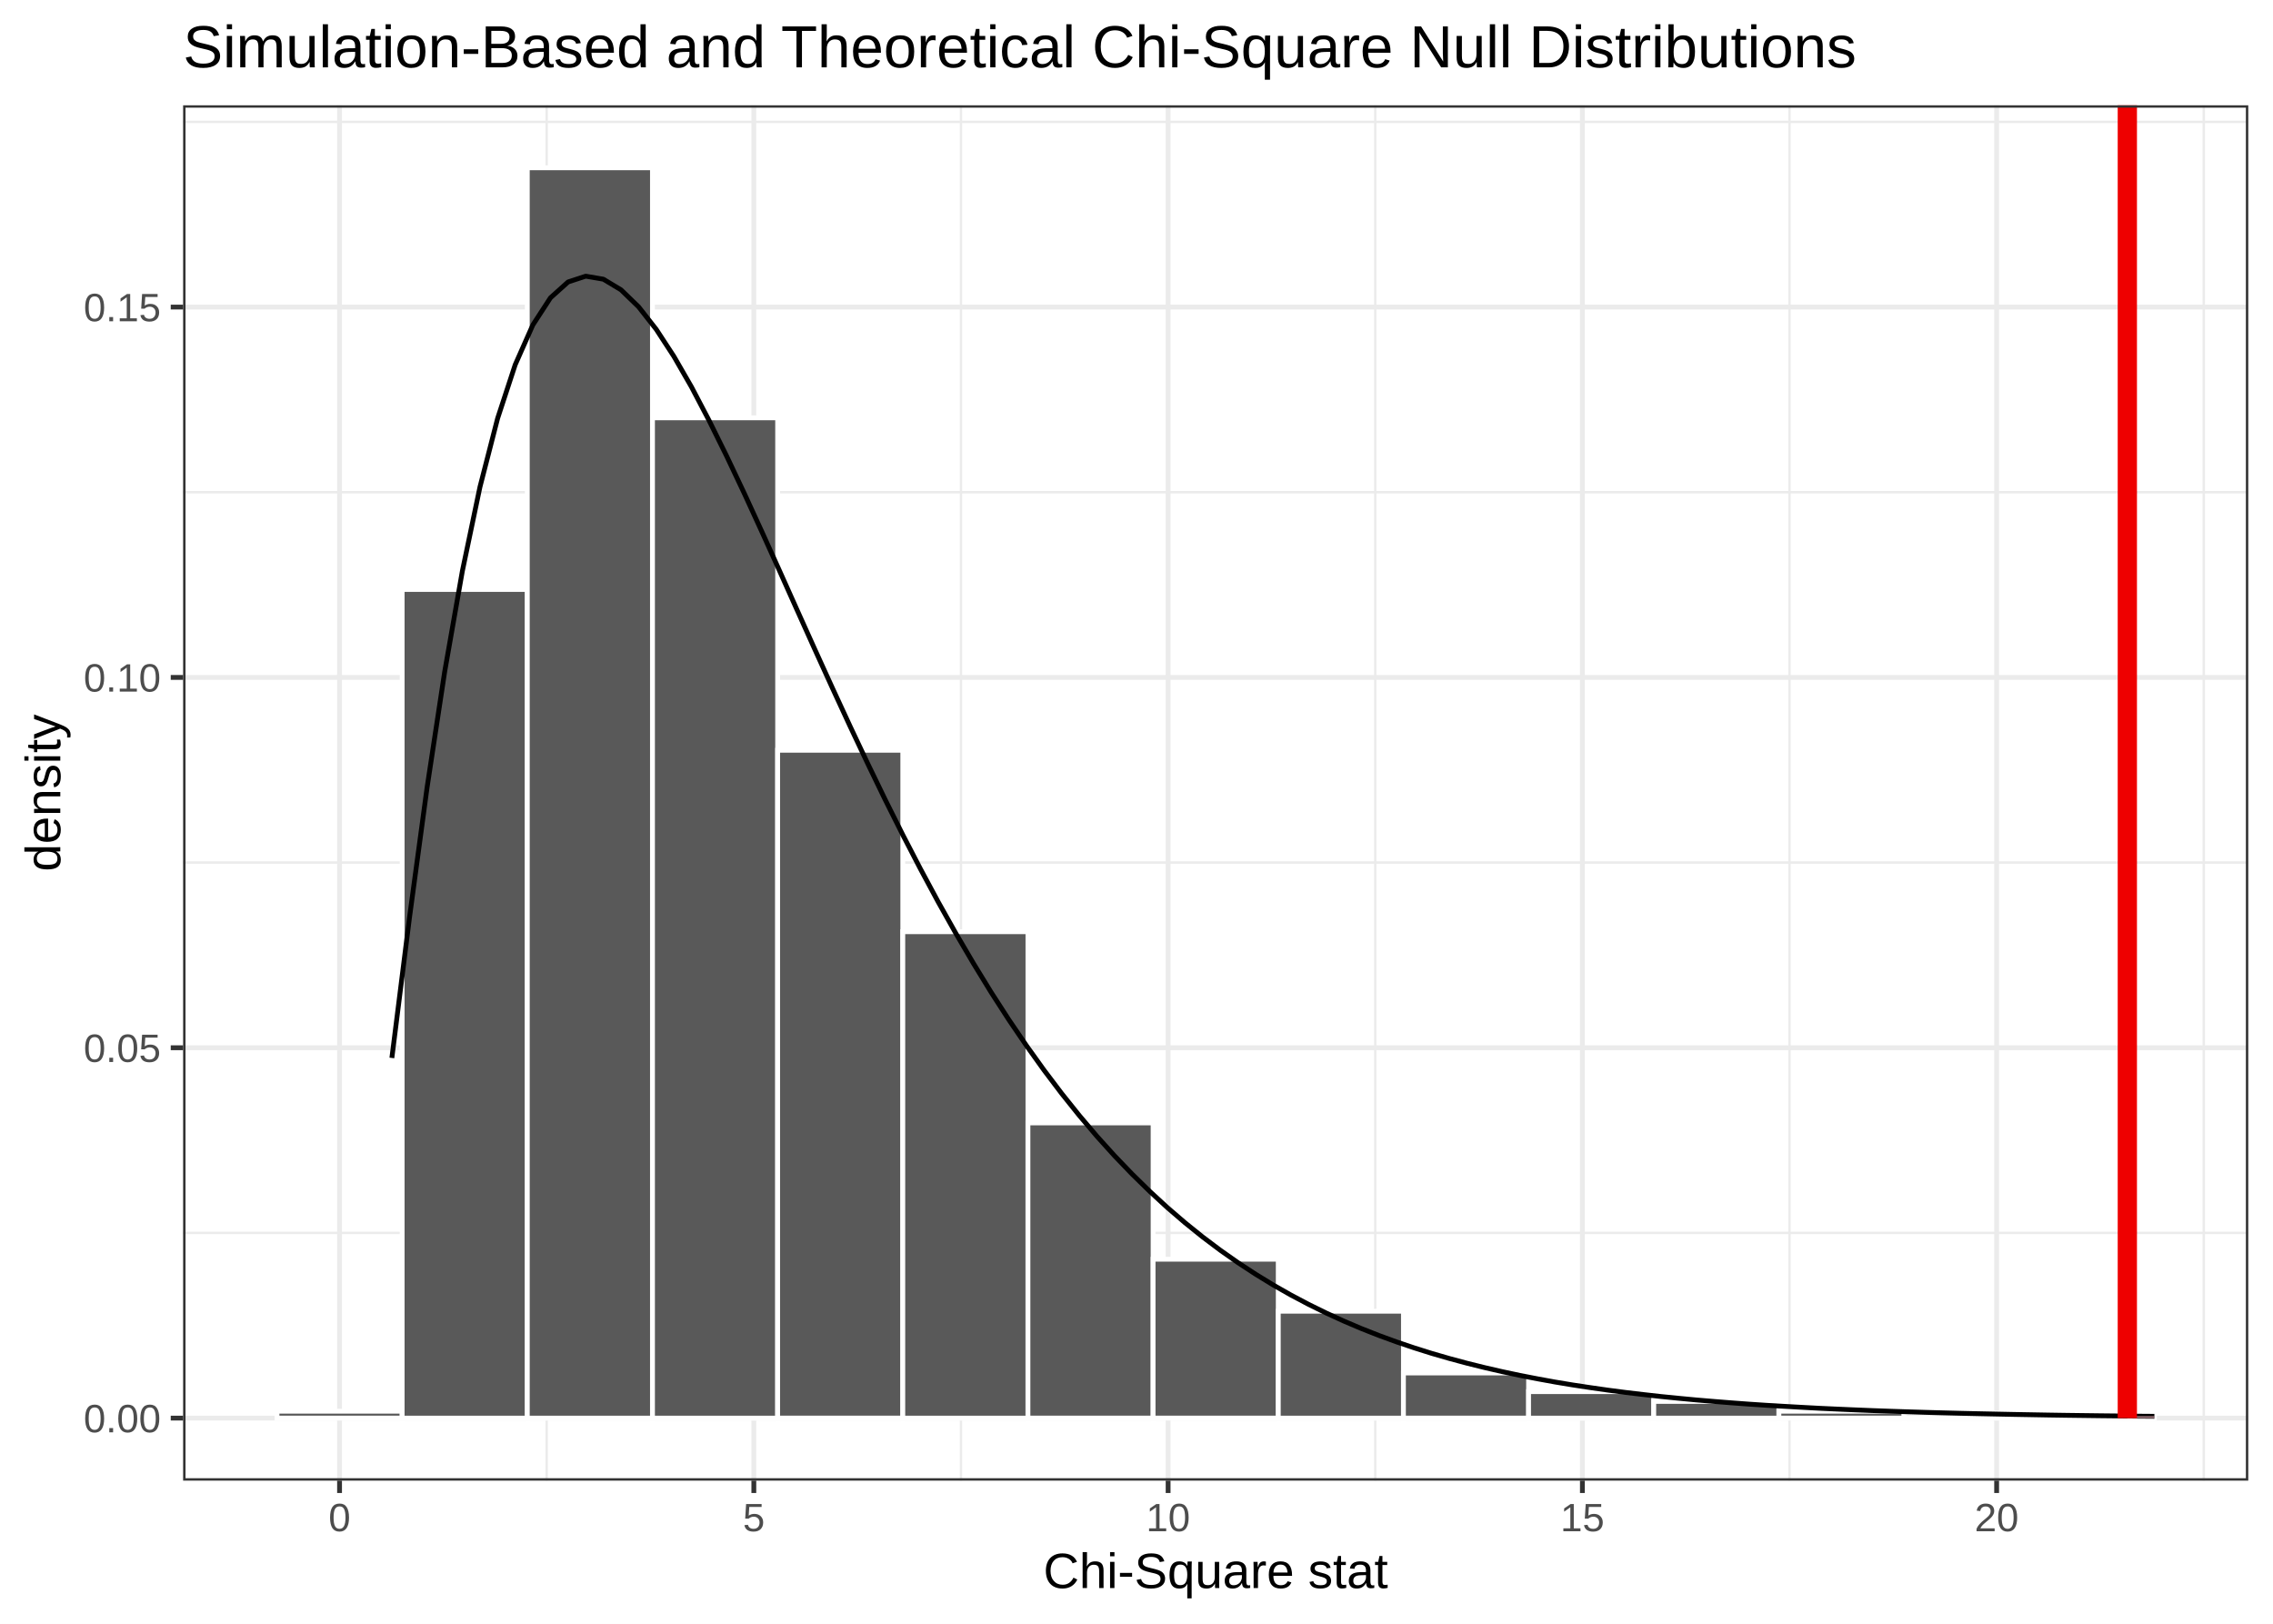
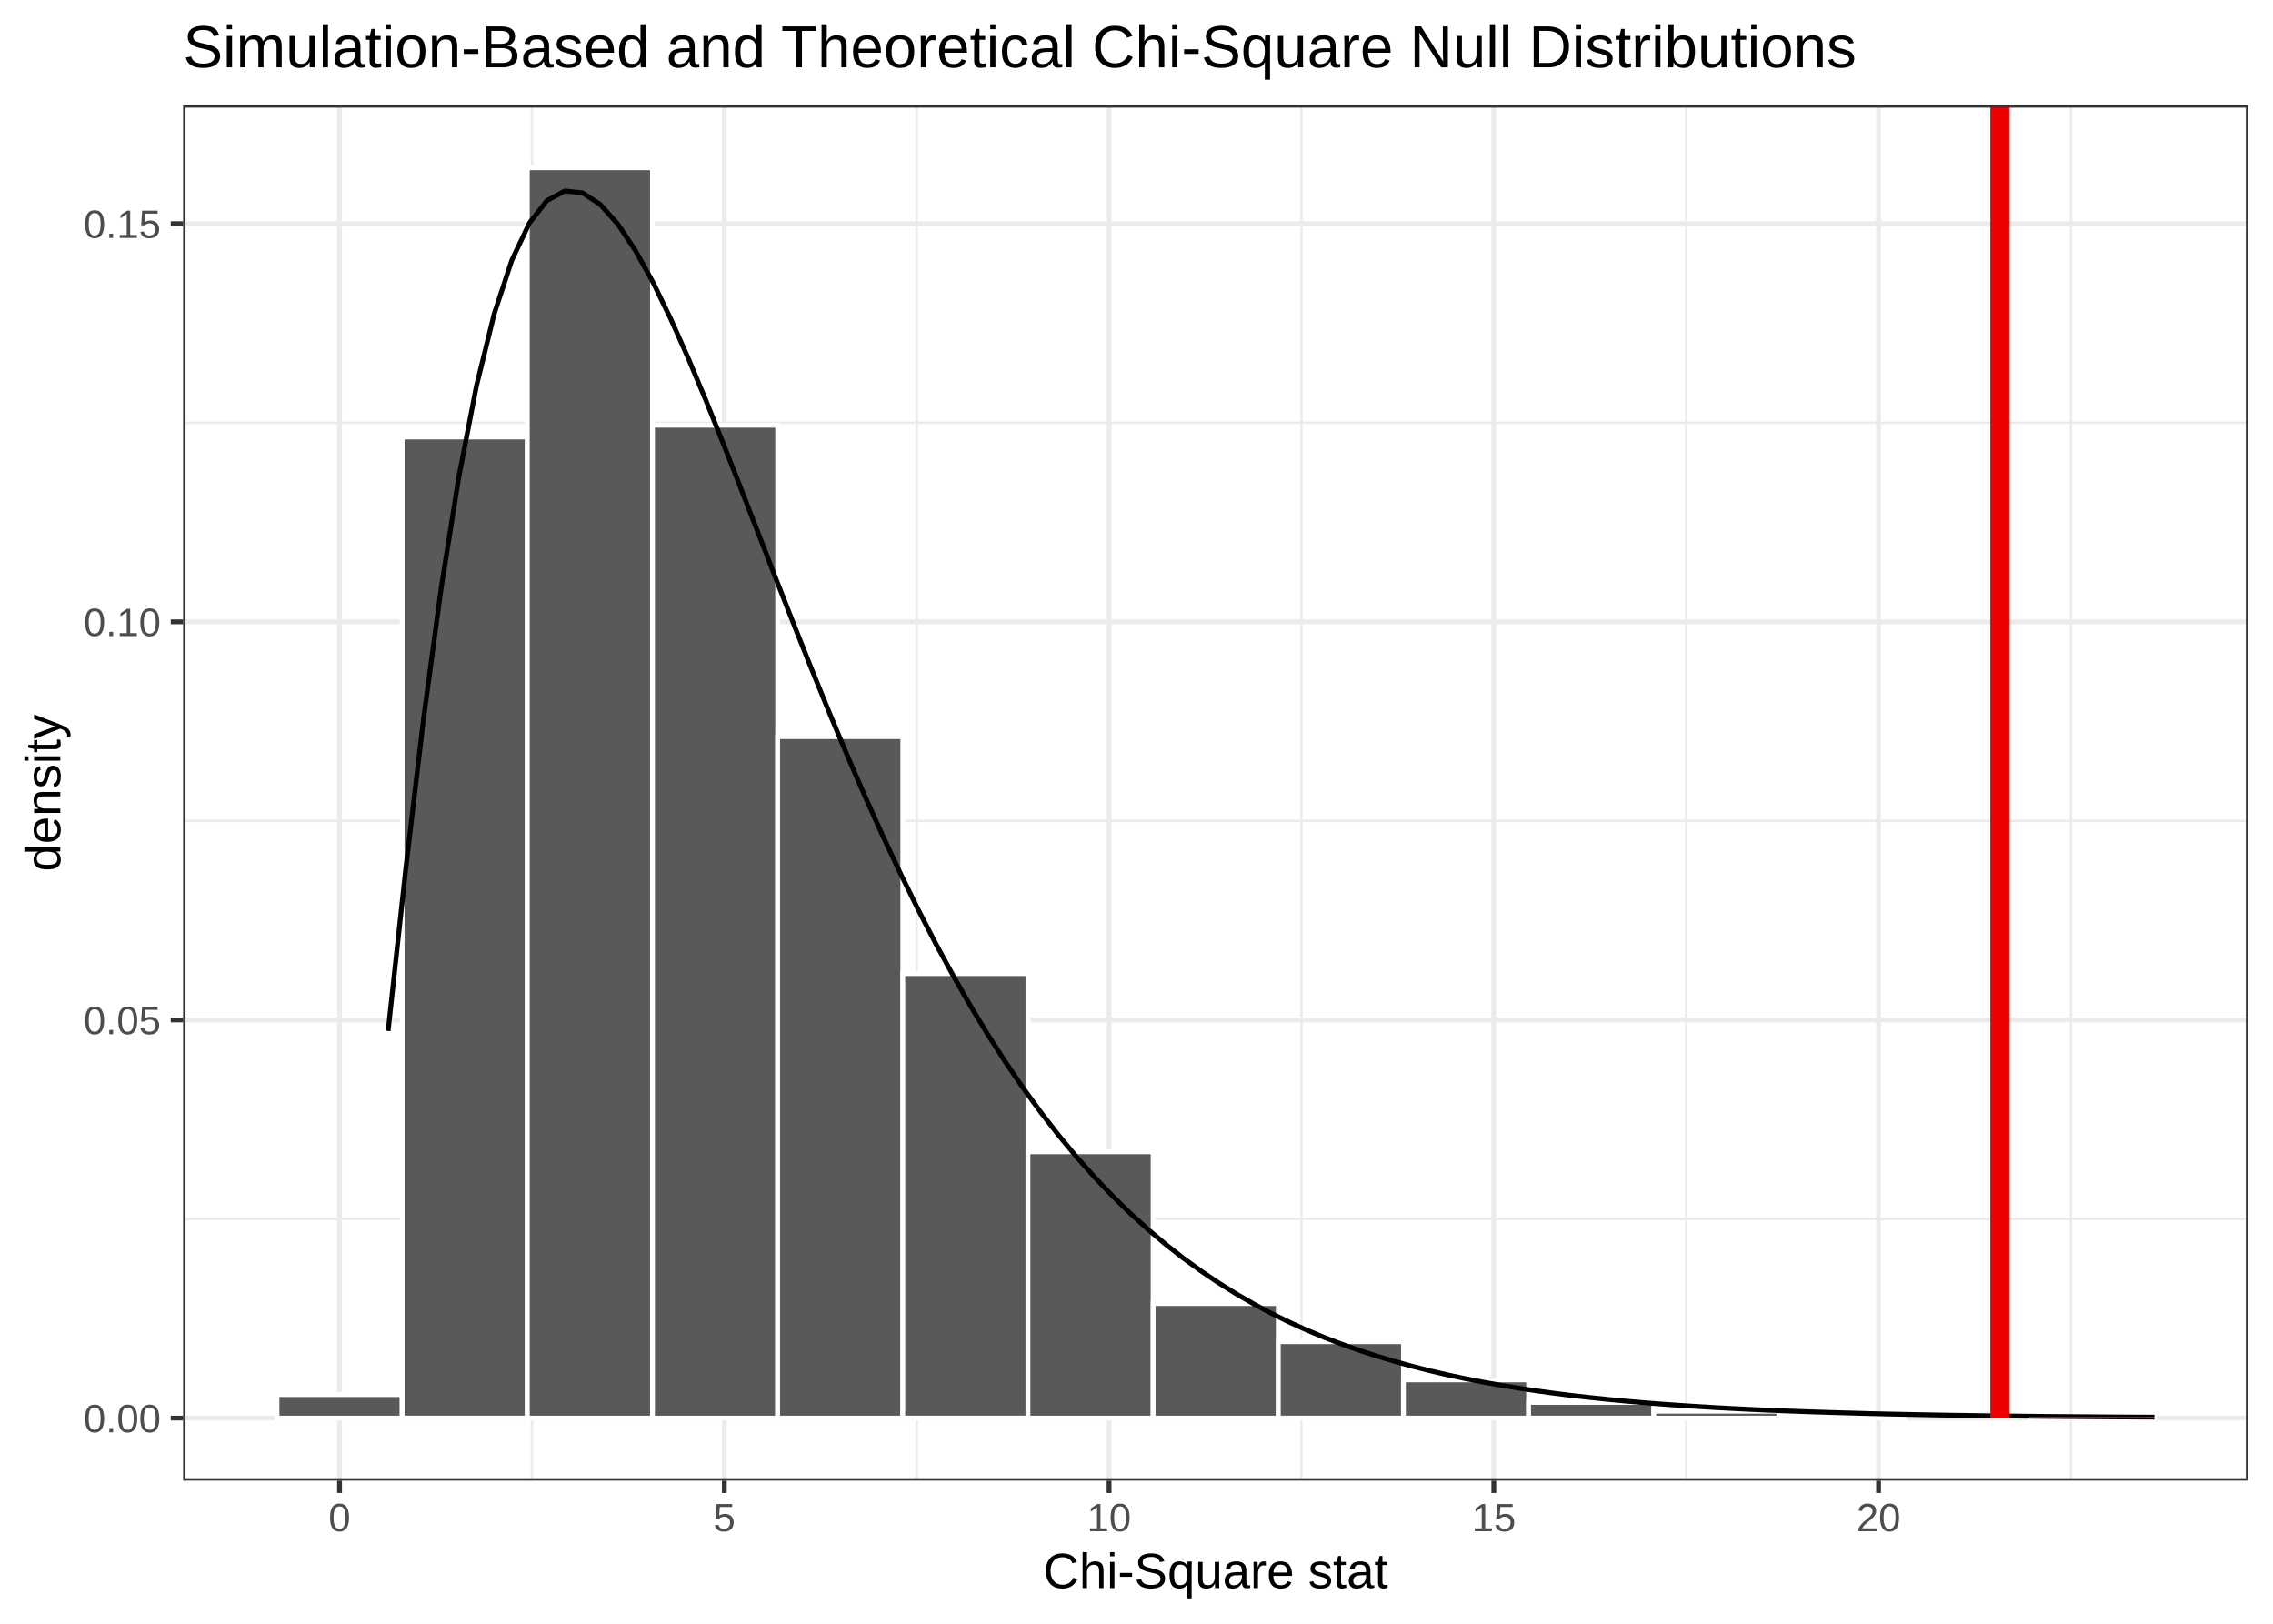
<svg xmlns="http://www.w3.org/2000/svg" class="svglite" width="504.00pt" height="360.00pt" viewBox="0 0 504.00 360.00">
  <defs>
    <style type="text/css">
    .svglite line, .svglite polyline, .svglite polygon, .svglite path, .svglite rect, .svglite circle {
      fill: none;
      stroke: #000000;
      stroke-linecap: round;
      stroke-linejoin: round;
      stroke-miterlimit: 10.00;
    }
    .svglite text {
      white-space: pre;
    }
  </style>
  </defs>
  <rect width="100%" height="100%" style="stroke: none; fill: none;" />
  <defs>
    <clipPath id="cpMC4wMHw1MDQuMDB8MC4wMHwzNjAuMDA=">
      <rect x="0.00" y="0.00" width="504.00" height="360.00" />
    </clipPath>
  </defs>
  <g clip-path="url(#cpMC4wMHw1MDQuMDB8MC4wMHwzNjAuMDA=)">
    <rect x="0.00" y="0.00" width="504.00" height="360.00" style="stroke-width: 1.07; stroke: #FFFFFF; fill: #FFFFFF;" />
  </g>
  <defs>
    <clipPath id="cpNDAuNjB8NDk4LjUyfDIzLjM0fDMyOC4yNw==">
      <rect x="40.60" y="23.34" width="457.92" height="304.93" />
    </clipPath>
  </defs>
  <g clip-path="url(#cpNDAuNjB8NDk4LjUyfDIzLjM0fDMyOC4yNw==)">
    <rect x="40.60" y="23.34" width="457.92" height="304.93" style="stroke-width: 1.07; stroke: none; fill: #FFFFFF;" />
-     <polyline points="40.60,273.35 498.52,273.35 " style="stroke-width: 0.53; stroke: #EBEBEB; stroke-linecap: butt;" />
-     <polyline points="40.60,191.24 498.52,191.24 " style="stroke-width: 0.53; stroke: #EBEBEB; stroke-linecap: butt;" />
-     <polyline points="40.60,109.13 498.52,109.13 " style="stroke-width: 0.53; stroke: #EBEBEB; stroke-linecap: butt;" />
-     <polyline points="40.60,27.02 498.52,27.02 " style="stroke-width: 0.53; stroke: #EBEBEB; stroke-linecap: butt;" />
-     <polyline points="121.22,328.27 121.22,23.34 " style="stroke-width: 0.53; stroke: #EBEBEB; stroke-linecap: butt;" />
-     <polyline points="213.08,328.27 213.08,23.34 " style="stroke-width: 0.53; stroke: #EBEBEB; stroke-linecap: butt;" />
-     <polyline points="304.94,328.27 304.94,23.34 " style="stroke-width: 0.53; stroke: #EBEBEB; stroke-linecap: butt;" />
-     <polyline points="396.79,328.27 396.79,23.34 " style="stroke-width: 0.53; stroke: #EBEBEB; stroke-linecap: butt;" />
-     <polyline points="488.65,328.27 488.65,23.34 " style="stroke-width: 0.53; stroke: #EBEBEB; stroke-linecap: butt;" />
+     <polyline points="40.60,270.27 498.52,270.27 " style="stroke-width: 0.53; stroke: #EBEBEB; stroke-linecap: butt;" />
+     <polyline points="40.60,182.00 498.52,182.00 " style="stroke-width: 0.53; stroke: #EBEBEB; stroke-linecap: butt;" />
+     <polyline points="40.60,93.73 498.52,93.73 " style="stroke-width: 0.53; stroke: #EBEBEB; stroke-linecap: butt;" />
+     <polyline points="117.95,328.27 117.95,23.34 " style="stroke-width: 0.53; stroke: #EBEBEB; stroke-linecap: butt;" />
+     <polyline points="203.26,328.27 203.26,23.34 " style="stroke-width: 0.53; stroke: #EBEBEB; stroke-linecap: butt;" />
+     <polyline points="288.58,328.27 288.58,23.34 " style="stroke-width: 0.53; stroke: #EBEBEB; stroke-linecap: butt;" />
+     <polyline points="373.89,328.27 373.89,23.34 " style="stroke-width: 0.53; stroke: #EBEBEB; stroke-linecap: butt;" />
+     <polyline points="459.20,328.27 459.20,23.34 " style="stroke-width: 0.53; stroke: #EBEBEB; stroke-linecap: butt;" />
    <polyline points="40.60,314.41 498.52,314.41 " style="stroke-width: 1.07; stroke: #EBEBEB; stroke-linecap: butt;" />
-     <polyline points="40.60,232.30 498.52,232.30 " style="stroke-width: 1.07; stroke: #EBEBEB; stroke-linecap: butt;" />
-     <polyline points="40.60,150.19 498.52,150.19 " style="stroke-width: 1.07; stroke: #EBEBEB; stroke-linecap: butt;" />
-     <polyline points="40.60,68.08 498.52,68.08 " style="stroke-width: 1.07; stroke: #EBEBEB; stroke-linecap: butt;" />
+     <polyline points="40.60,226.13 498.52,226.13 " style="stroke-width: 1.07; stroke: #EBEBEB; stroke-linecap: butt;" />
+     <polyline points="40.60,137.86 498.52,137.86 " style="stroke-width: 1.07; stroke: #EBEBEB; stroke-linecap: butt;" />
+     <polyline points="40.60,49.59 498.52,49.59 " style="stroke-width: 1.07; stroke: #EBEBEB; stroke-linecap: butt;" />
    <polyline points="75.29,328.27 75.29,23.34 " style="stroke-width: 1.07; stroke: #EBEBEB; stroke-linecap: butt;" />
-     <polyline points="167.15,328.27 167.15,23.34 " style="stroke-width: 1.07; stroke: #EBEBEB; stroke-linecap: butt;" />
-     <polyline points="259.01,328.27 259.01,23.34 " style="stroke-width: 1.07; stroke: #EBEBEB; stroke-linecap: butt;" />
-     <polyline points="350.87,328.27 350.87,23.34 " style="stroke-width: 1.07; stroke: #EBEBEB; stroke-linecap: butt;" />
-     <polyline points="442.72,328.27 442.72,23.34 " style="stroke-width: 1.07; stroke: #EBEBEB; stroke-linecap: butt;" />
-     <rect x="61.42" y="312.88" width="27.75" height="1.52" style="stroke-width: 1.07; stroke: #FFFFFF; stroke-linecap: butt; stroke-linejoin: miter; fill: #595959;" />
-     <rect x="89.17" y="130.69" width="27.75" height="183.72" style="stroke-width: 1.07; stroke: #FFFFFF; stroke-linecap: butt; stroke-linejoin: miter; fill: #595959;" />
+     <polyline points="160.61,328.27 160.61,23.34 " style="stroke-width: 1.07; stroke: #EBEBEB; stroke-linecap: butt;" />
+     <polyline points="245.92,328.27 245.92,23.34 " style="stroke-width: 1.07; stroke: #EBEBEB; stroke-linecap: butt;" />
+     <polyline points="331.23,328.27 331.23,23.34 " style="stroke-width: 1.07; stroke: #EBEBEB; stroke-linecap: butt;" />
+     <polyline points="416.54,328.27 416.54,23.34 " style="stroke-width: 1.07; stroke: #EBEBEB; stroke-linecap: butt;" />
+     <rect x="61.42" y="309.20" width="27.75" height="5.21" style="stroke-width: 1.07; stroke: #FFFFFF; stroke-linecap: butt; stroke-linejoin: miter; fill: #595959;" />
+     <rect x="89.17" y="96.89" width="27.75" height="217.51" style="stroke-width: 1.07; stroke: #FFFFFF; stroke-linecap: butt; stroke-linejoin: miter; fill: #595959;" />
    <rect x="116.92" y="37.20" width="27.75" height="277.21" style="stroke-width: 1.07; stroke: #FFFFFF; stroke-linecap: butt; stroke-linejoin: miter; fill: #595959;" />
-     <rect x="144.68" y="92.64" width="27.75" height="221.77" style="stroke-width: 1.07; stroke: #FFFFFF; stroke-linecap: butt; stroke-linejoin: miter; fill: #595959;" />
-     <rect x="172.43" y="166.34" width="27.75" height="148.06" style="stroke-width: 1.07; stroke: #FFFFFF; stroke-linecap: butt; stroke-linejoin: miter; fill: #595959;" />
-     <rect x="200.18" y="206.57" width="27.75" height="107.84" style="stroke-width: 1.07; stroke: #FFFFFF; stroke-linecap: butt; stroke-linejoin: miter; fill: #595959;" />
-     <rect x="227.93" y="248.96" width="27.75" height="65.44" style="stroke-width: 1.07; stroke: #FFFFFF; stroke-linecap: butt; stroke-linejoin: miter; fill: #595959;" />
-     <rect x="255.68" y="279.18" width="27.75" height="35.22" style="stroke-width: 1.07; stroke: #FFFFFF; stroke-linecap: butt; stroke-linejoin: miter; fill: #595959;" />
-     <rect x="283.44" y="290.71" width="27.75" height="23.70" style="stroke-width: 1.07; stroke: #FFFFFF; stroke-linecap: butt; stroke-linejoin: miter; fill: #595959;" />
-     <rect x="311.19" y="304.40" width="27.75" height="10.00" style="stroke-width: 1.07; stroke: #FFFFFF; stroke-linecap: butt; stroke-linejoin: miter; fill: #595959;" />
-     <rect x="338.94" y="308.54" width="27.75" height="5.87" style="stroke-width: 1.07; stroke: #FFFFFF; stroke-linecap: butt; stroke-linejoin: miter; fill: #595959;" />
-     <rect x="366.69" y="310.71" width="27.75" height="3.70" style="stroke-width: 1.07; stroke: #FFFFFF; stroke-linecap: butt; stroke-linejoin: miter; fill: #595959;" />
-     <rect x="394.44" y="312.88" width="27.75" height="1.52" style="stroke-width: 1.07; stroke: #FFFFFF; stroke-linecap: butt; stroke-linejoin: miter; fill: #595959;" />
-     <rect x="422.20" y="313.32" width="27.75" height="1.09" style="stroke-width: 1.07; stroke: #FFFFFF; stroke-linecap: butt; stroke-linejoin: miter; fill: #595959;" />
-     <rect x="449.95" y="313.97" width="27.75" height="0.43" style="stroke-width: 1.07; stroke: #FFFFFF; stroke-linecap: butt; stroke-linejoin: miter; fill: #595959;" />
-     <polyline points="86.89,234.56 90.80,203.41 94.70,174.58 98.61,148.87 102.52,126.62 106.43,107.94 110.34,92.75 114.24,80.86 118.15,72.04 122.06,66.02 125.97,62.51 129.88,61.23 133.78,61.90 137.69,64.25 141.60,68.03 145.51,73.02 149.42,79.01 153.33,85.80 157.23,93.24 161.14,101.16 165.05,109.43 168.96,117.95 172.87,126.60 176.77,135.31 180.68,143.99 184.59,152.58 188.50,161.04 192.41,169.31 196.31,177.37 200.22,185.18 204.13,192.72 208.04,199.99 211.95,206.95 215.86,213.62 219.76,219.99 223.67,226.05 227.58,231.80 231.49,237.26 235.40,242.43 239.30,247.30 243.21,251.91 247.12,256.24 251.03,260.31 254.94,264.14 258.84,267.73 262.75,271.09 266.66,274.24 270.57,277.18 274.48,279.93 278.39,282.49 282.29,284.88 286.20,287.10 290.11,289.17 294.02,291.09 297.93,292.88 301.83,294.54 305.74,296.08 309.65,297.51 313.56,298.83 317.47,300.06 321.37,301.19 325.28,302.24 329.19,303.21 333.10,304.11 337.01,304.94 340.92,305.70 344.82,306.41 348.73,307.06 352.64,307.65 356.55,308.21 360.46,308.72 364.36,309.18 368.27,309.62 372.18,310.01 376.09,310.38 380.00,310.71 383.91,311.02 387.81,311.31 391.72,311.57 395.63,311.80 399.54,312.02 403.45,312.23 407.35,312.41 411.26,312.58 415.17,312.74 419.08,312.88 422.99,313.01 426.89,313.13 430.80,313.24 434.71,313.34 438.62,313.43 442.53,313.51 446.44,313.59 450.34,313.66 454.25,313.73 458.16,313.79 462.07,313.84 465.98,313.89 469.88,313.93 473.79,313.98 477.70,314.01 " style="stroke-width: 1.07; stroke-linecap: butt;" />
-     <polygon points="471.70,313.97 471.71,313.97 477.69,313.97 477.70,313.97 477.71,314.41 477.70,314.41 477.69,314.41 471.71,314.41 471.70,314.41 471.70,314.41 " style="stroke-width: 0.00; stroke: none; stroke-linecap: butt; fill: #FFC0CB; fill-opacity: 0.60;" />
-     <polyline points="471.70,313.97 471.71,313.97 477.69,313.97 477.70,313.97 " style="stroke-width: 1.07; stroke: none; stroke-linecap: butt;" />
-     <line x1="471.70" y1="314.41" x2="471.70" y2="23.34" style="stroke-width: 4.27; stroke: #EE0000; stroke-linecap: butt;" />
+     <rect x="144.68" y="94.29" width="27.75" height="220.12" style="stroke-width: 1.07; stroke: #FFFFFF; stroke-linecap: butt; stroke-linejoin: miter; fill: #595959;" />
+     <rect x="172.43" y="163.32" width="27.75" height="151.09" style="stroke-width: 1.07; stroke: #FFFFFF; stroke-linecap: butt; stroke-linejoin: miter; fill: #595959;" />
+     <rect x="200.18" y="215.85" width="27.75" height="98.55" style="stroke-width: 1.07; stroke: #FFFFFF; stroke-linecap: butt; stroke-linejoin: miter; fill: #595959;" />
+     <rect x="227.93" y="255.36" width="27.75" height="59.05" style="stroke-width: 1.07; stroke: #FFFFFF; stroke-linecap: butt; stroke-linejoin: miter; fill: #595959;" />
+     <rect x="255.69" y="289.01" width="27.75" height="25.40" style="stroke-width: 1.07; stroke: #FFFFFF; stroke-linecap: butt; stroke-linejoin: miter; fill: #595959;" />
+     <rect x="283.44" y="297.47" width="27.75" height="16.93" style="stroke-width: 1.07; stroke: #FFFFFF; stroke-linecap: butt; stroke-linejoin: miter; fill: #595959;" />
+     <rect x="311.19" y="305.94" width="27.75" height="8.47" style="stroke-width: 1.07; stroke: #FFFFFF; stroke-linecap: butt; stroke-linejoin: miter; fill: #595959;" />
+     <rect x="338.94" y="310.93" width="27.75" height="3.47" style="stroke-width: 1.07; stroke: #FFFFFF; stroke-linecap: butt; stroke-linejoin: miter; fill: #595959;" />
+     <rect x="366.70" y="312.89" width="27.75" height="1.52" style="stroke-width: 1.07; stroke: #FFFFFF; stroke-linecap: butt; stroke-linejoin: miter; fill: #595959;" />
+     <rect x="394.45" y="313.75" width="27.75" height="0.65" style="stroke-width: 1.07; stroke: #FFFFFF; stroke-linecap: butt; stroke-linejoin: miter; fill: #595959;" />
+     <rect x="422.20" y="314.41" width="27.75" height="0.00" style="stroke-width: 1.07; stroke: #FFFFFF; stroke-linecap: butt; stroke-linejoin: miter; fill: #595959;" />
+     <rect x="449.95" y="314.19" width="27.75" height="0.22" style="stroke-width: 1.07; stroke: #FFFFFF; stroke-linecap: butt; stroke-linejoin: miter; fill: #595959;" />
+     <polyline points="86.06,228.57 89.98,192.53 93.89,159.48 97.81,130.43 101.73,105.77 105.64,85.56 109.56,69.63 113.48,57.70 117.39,49.43 121.31,44.44 125.23,42.34 129.14,42.75 133.06,45.30 136.98,49.67 140.89,55.54 144.81,62.63 148.72,70.70 152.64,79.51 156.56,88.87 160.47,98.61 164.39,108.59 168.31,118.68 172.22,128.76 176.14,138.76 180.06,148.59 183.97,158.20 187.89,167.54 191.81,176.58 195.72,185.27 199.64,193.61 203.55,201.58 207.47,209.17 211.39,216.38 215.30,223.21 219.22,229.66 223.14,235.75 227.05,241.47 230.97,246.85 234.89,251.88 238.80,256.60 242.72,261.00 246.64,265.11 250.55,268.94 254.47,272.51 258.39,275.82 262.30,278.89 266.22,281.74 270.13,284.38 274.05,286.83 277.97,289.09 281.88,291.18 285.80,293.10 289.72,294.88 293.63,296.52 297.55,298.03 301.47,299.41 305.38,300.69 309.30,301.86 313.22,302.94 317.13,303.93 321.05,304.84 324.96,305.67 328.88,306.44 332.80,307.13 336.71,307.77 340.63,308.36 344.55,308.90 348.46,309.39 352.38,309.83 356.30,310.24 360.21,310.62 364.13,310.96 368.05,311.27 371.96,311.55 375.88,311.81 379.79,312.05 383.71,312.26 387.63,312.46 391.54,312.64 395.46,312.80 399.38,312.95 403.29,313.08 407.21,313.20 411.13,313.31 415.04,313.42 418.96,313.51 422.88,313.59 426.79,313.67 430.71,313.74 434.63,313.80 438.54,313.86 442.46,313.91 446.37,313.95 450.29,314.00 454.21,314.04 458.12,314.07 462.04,314.10 465.96,314.13 469.87,314.16 473.79,314.18 477.71,314.20 " style="stroke-width: 1.07; stroke-linecap: butt;" />
+     <polygon points="443.46,314.41 443.46,314.41 449.95,314.41 449.95,314.41 449.95,314.41 449.95,314.41 449.95,314.41 449.95,314.33 449.95,314.26 449.95,314.19 449.95,314.19 477.71,314.19 477.71,314.19 477.71,314.41 477.71,314.41 477.71,314.41 449.95,314.41 449.95,314.41 449.95,314.41 449.95,314.41 449.95,314.41 449.95,314.41 449.95,314.41 449.95,314.41 449.95,314.41 443.46,314.41 443.46,314.41 443.46,314.41 " style="stroke-width: 0.00; stroke: none; stroke-linecap: butt; fill: #FFC0CB; fill-opacity: 0.60;" />
+     <polyline points="443.46,314.41 443.46,314.41 449.95,314.41 449.95,314.41 449.95,314.41 449.95,314.41 449.95,314.41 449.95,314.33 449.95,314.26 449.95,314.19 449.95,314.19 477.71,314.19 477.71,314.19 " style="stroke-width: 1.07; stroke: none; stroke-linecap: butt;" />
+     <line x1="443.46" y1="314.41" x2="443.46" y2="23.34" style="stroke-width: 4.27; stroke: #EE0000; stroke-linecap: butt;" />
    <rect x="40.60" y="23.34" width="457.92" height="304.93" style="stroke-width: 1.07; stroke: #333333;" />
  </g>
  <g clip-path="url(#cpMC4wMHw1MDQuMDB8MC4wMHwzNjAuMDA=)">
    <text x="35.67" y="317.56" text-anchor="end" style="font-size: 8.80px;fill: #4D4D4D; font-family: &quot;Arial&quot;;" textLength="17.13px" lengthAdjust="spacingAndGlyphs">0.00</text>
-     <text x="35.67" y="235.45" text-anchor="end" style="font-size: 8.80px;fill: #4D4D4D; font-family: &quot;Arial&quot;;" textLength="17.13px" lengthAdjust="spacingAndGlyphs">0.05</text>
-     <text x="35.67" y="153.34" text-anchor="end" style="font-size: 8.80px;fill: #4D4D4D; font-family: &quot;Arial&quot;;" textLength="17.13px" lengthAdjust="spacingAndGlyphs">0.10</text>
-     <text x="35.67" y="71.23" text-anchor="end" style="font-size: 8.80px;fill: #4D4D4D; font-family: &quot;Arial&quot;;" textLength="17.13px" lengthAdjust="spacingAndGlyphs">0.15</text>
+     <text x="35.67" y="229.29" text-anchor="end" style="font-size: 8.80px;fill: #4D4D4D; font-family: &quot;Arial&quot;;" textLength="17.13px" lengthAdjust="spacingAndGlyphs">0.05</text>
+     <text x="35.67" y="141.02" text-anchor="end" style="font-size: 8.80px;fill: #4D4D4D; font-family: &quot;Arial&quot;;" textLength="17.13px" lengthAdjust="spacingAndGlyphs">0.10</text>
+     <text x="35.67" y="52.75" text-anchor="end" style="font-size: 8.80px;fill: #4D4D4D; font-family: &quot;Arial&quot;;" textLength="17.13px" lengthAdjust="spacingAndGlyphs">0.15</text>
    <polyline points="37.86,314.41 40.60,314.41 " style="stroke-width: 1.07; stroke: #333333; stroke-linecap: butt;" />
-     <polyline points="37.86,232.30 40.60,232.30 " style="stroke-width: 1.07; stroke: #333333; stroke-linecap: butt;" />
-     <polyline points="37.86,150.19 40.60,150.19 " style="stroke-width: 1.07; stroke: #333333; stroke-linecap: butt;" />
-     <polyline points="37.86,68.08 40.60,68.08 " style="stroke-width: 1.07; stroke: #333333; stroke-linecap: butt;" />
+     <polyline points="37.86,226.13 40.60,226.13 " style="stroke-width: 1.07; stroke: #333333; stroke-linecap: butt;" />
+     <polyline points="37.86,137.86 40.60,137.86 " style="stroke-width: 1.07; stroke: #333333; stroke-linecap: butt;" />
+     <polyline points="37.86,49.59 40.60,49.59 " style="stroke-width: 1.07; stroke: #333333; stroke-linecap: butt;" />
    <polyline points="75.29,331.01 75.29,328.27 " style="stroke-width: 1.07; stroke: #333333; stroke-linecap: butt;" />
-     <polyline points="167.15,331.01 167.15,328.27 " style="stroke-width: 1.07; stroke: #333333; stroke-linecap: butt;" />
-     <polyline points="259.01,331.01 259.01,328.27 " style="stroke-width: 1.07; stroke: #333333; stroke-linecap: butt;" />
-     <polyline points="350.87,331.01 350.87,328.27 " style="stroke-width: 1.07; stroke: #333333; stroke-linecap: butt;" />
-     <polyline points="442.72,331.01 442.72,328.27 " style="stroke-width: 1.07; stroke: #333333; stroke-linecap: butt;" />
+     <polyline points="160.61,331.01 160.61,328.27 " style="stroke-width: 1.07; stroke: #333333; stroke-linecap: butt;" />
+     <polyline points="245.92,331.01 245.92,328.27 " style="stroke-width: 1.07; stroke: #333333; stroke-linecap: butt;" />
+     <polyline points="331.23,331.01 331.23,328.27 " style="stroke-width: 1.07; stroke: #333333; stroke-linecap: butt;" />
+     <polyline points="416.54,331.01 416.54,328.27 " style="stroke-width: 1.07; stroke: #333333; stroke-linecap: butt;" />
    <text x="75.29" y="339.50" text-anchor="middle" style="font-size: 8.80px;fill: #4D4D4D; font-family: &quot;Arial&quot;;" textLength="4.90px" lengthAdjust="spacingAndGlyphs">0</text>
-     <text x="167.15" y="339.50" text-anchor="middle" style="font-size: 8.80px;fill: #4D4D4D; font-family: &quot;Arial&quot;;" textLength="4.90px" lengthAdjust="spacingAndGlyphs">5</text>
-     <text x="259.01" y="339.50" text-anchor="middle" style="font-size: 8.80px;fill: #4D4D4D; font-family: &quot;Arial&quot;;" textLength="9.79px" lengthAdjust="spacingAndGlyphs">10</text>
-     <text x="350.87" y="339.50" text-anchor="middle" style="font-size: 8.80px;fill: #4D4D4D; font-family: &quot;Arial&quot;;" textLength="9.79px" lengthAdjust="spacingAndGlyphs">15</text>
-     <text x="442.72" y="339.50" text-anchor="middle" style="font-size: 8.80px;fill: #4D4D4D; font-family: &quot;Arial&quot;;" textLength="9.79px" lengthAdjust="spacingAndGlyphs">20</text>
+     <text x="160.61" y="339.50" text-anchor="middle" style="font-size: 8.80px;fill: #4D4D4D; font-family: &quot;Arial&quot;;" textLength="4.90px" lengthAdjust="spacingAndGlyphs">5</text>
+     <text x="245.92" y="339.50" text-anchor="middle" style="font-size: 8.80px;fill: #4D4D4D; font-family: &quot;Arial&quot;;" textLength="9.79px" lengthAdjust="spacingAndGlyphs">10</text>
+     <text x="331.23" y="339.50" text-anchor="middle" style="font-size: 8.80px;fill: #4D4D4D; font-family: &quot;Arial&quot;;" textLength="9.79px" lengthAdjust="spacingAndGlyphs">15</text>
+     <text x="416.54" y="339.50" text-anchor="middle" style="font-size: 8.80px;fill: #4D4D4D; font-family: &quot;Arial&quot;;" textLength="9.79px" lengthAdjust="spacingAndGlyphs">20</text>
    <text x="269.56" y="352.09" text-anchor="middle" style="font-size: 11.00px; font-family: &quot;Arial&quot;;" textLength="76.43px" lengthAdjust="spacingAndGlyphs">Chi-Square stat</text>
    <text transform="translate(13.37,175.80) rotate(-90)" text-anchor="middle" style="font-size: 11.00px; font-family: &quot;Arial&quot;;" textLength="34.86px" lengthAdjust="spacingAndGlyphs">density</text>
    <text x="40.60" y="14.94" style="font-size: 13.20px; font-family: &quot;Arial&quot;;" textLength="370.99px" lengthAdjust="spacingAndGlyphs">Simulation-Based and Theoretical Chi-Square Null Distributions</text>
  </g>
</svg>
